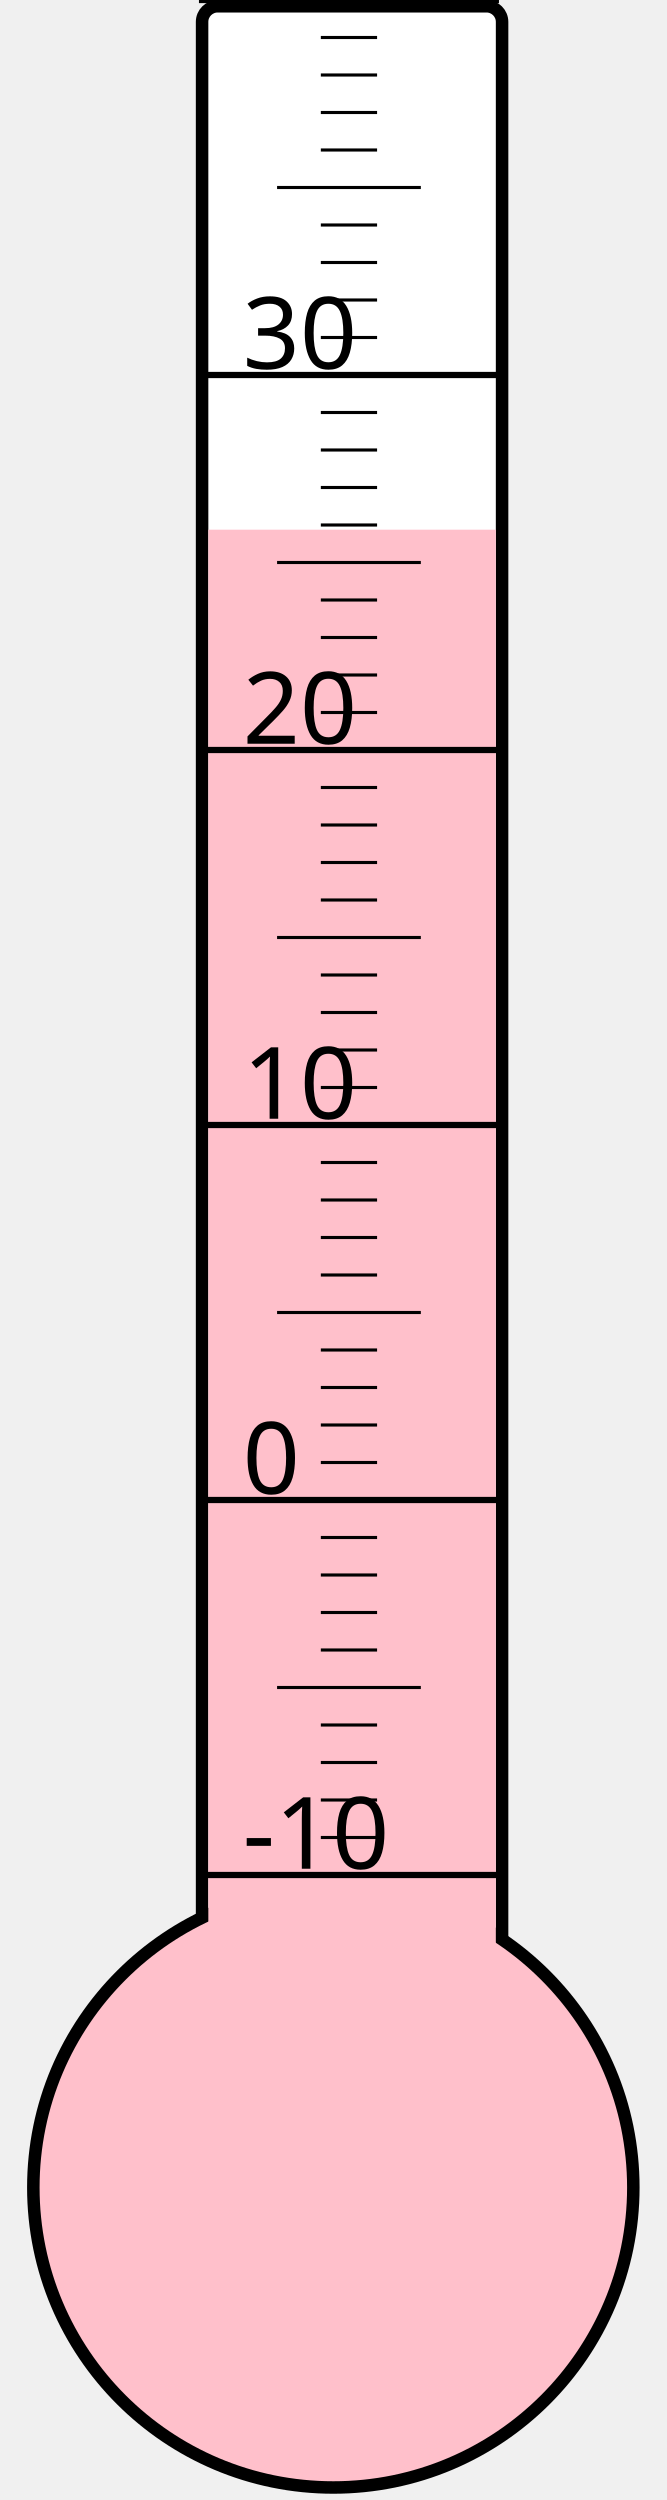
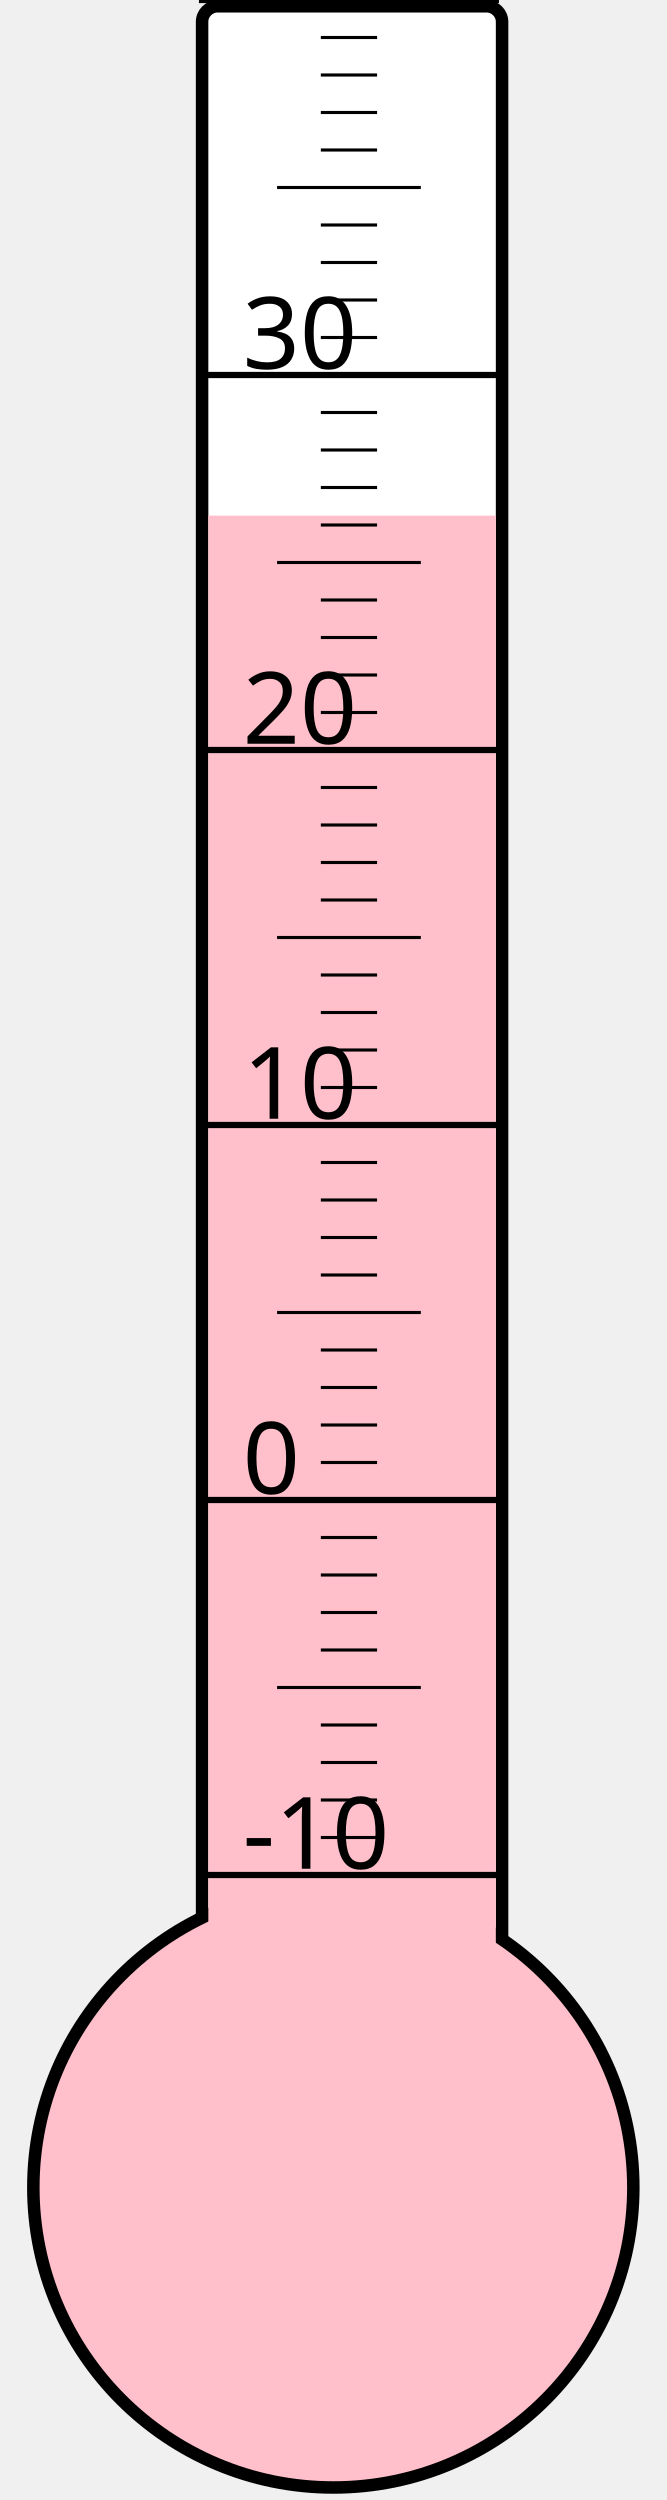
<svg xmlns="http://www.w3.org/2000/svg" width="40px" height="150px" viewBox="0 0 200 800">
  <rect width="200" height="800" x="0" y="0" style="fill: #ffffeb; fill-opacity: 0;" />
  <rect width="96" height="680" x="58" y="2" rx="5" ry="5" style="fill: white; fill-opacity: 1; stroke: black; stroke-width: 4;" />
  <circle cx="100" cy="700" r="96" style="fill: pink; stroke: black; stroke-width: 4;" />
-   <rect width="92" height="530.5" x="60" y="169.5" style="fill: pink; fill-opacity: 1; stroke-width: 0;" />
+   <rect width="92" height="535.0" x="60" y="165.0" style="fill: pink; fill-opacity: 1; stroke-width: 0;" />
  <text x="71" y="598" style="font-family: sans-serif; font-size: 24pt;">-10</text>
  <text x="71" y="478" style="font-family: sans-serif; font-size: 24pt;">0</text>
  <text x="71" y="358" style="font-family: sans-serif; font-size: 24pt;">10</text>
  <text x="71" y="238" style="font-family: sans-serif; font-size: 24pt;">20</text>
  <text x="71" y="118" style="font-family: sans-serif; font-size: 24pt;">30</text>
  <g style="stroke: black;">
    <line x1="57" y1="600" x2="153" y2="600" style="stroke-width: 2;" />
    <line x1="96" y1="588" x2="114" y2="588" style="stroke-width: 1;" />
    <line x1="96" y1="576" x2="114" y2="576" style="stroke-width: 1;" />
    <line x1="96" y1="564" x2="114" y2="564" style="stroke-width: 1;" />
    <line x1="96" y1="552" x2="114" y2="552" style="stroke-width: 1;" />
    <line x1="82" y1="540" x2="128" y2="540" style="stroke-width: 1;" />
    <line x1="96" y1="528" x2="114" y2="528" style="stroke-width: 1;" />
    <line x1="96" y1="516" x2="114" y2="516" style="stroke-width: 1;" />
    <line x1="96" y1="504" x2="114" y2="504" style="stroke-width: 1;" />
    <line x1="96" y1="492" x2="114" y2="492" style="stroke-width: 1;" />
    <line x1="57" y1="480" x2="153" y2="480" style="stroke-width: 2;" />
    <line x1="96" y1="468" x2="114" y2="468" style="stroke-width: 1;" />
    <line x1="96" y1="456" x2="114" y2="456" style="stroke-width: 1;" />
    <line x1="96" y1="444" x2="114" y2="444" style="stroke-width: 1;" />
    <line x1="96" y1="432" x2="114" y2="432" style="stroke-width: 1;" />
    <line x1="82" y1="420" x2="128" y2="420" style="stroke-width: 1;" />
    <line x1="96" y1="408" x2="114" y2="408" style="stroke-width: 1;" />
    <line x1="96" y1="396" x2="114" y2="396" style="stroke-width: 1;" />
    <line x1="96" y1="384" x2="114" y2="384" style="stroke-width: 1;" />
    <line x1="96" y1="372" x2="114" y2="372" style="stroke-width: 1;" />
    <line x1="57" y1="360" x2="153" y2="360" style="stroke-width: 2;" />
    <line x1="96" y1="348" x2="114" y2="348" style="stroke-width: 1;" />
    <line x1="96" y1="336" x2="114" y2="336" style="stroke-width: 1;" />
    <line x1="96" y1="324" x2="114" y2="324" style="stroke-width: 1;" />
    <line x1="96" y1="312" x2="114" y2="312" style="stroke-width: 1;" />
    <line x1="82" y1="300" x2="128" y2="300" style="stroke-width: 1;" />
    <line x1="96" y1="288" x2="114" y2="288" style="stroke-width: 1;" />
    <line x1="96" y1="276" x2="114" y2="276" style="stroke-width: 1;" />
    <line x1="96" y1="264" x2="114" y2="264" style="stroke-width: 1;" />
    <line x1="96" y1="252" x2="114" y2="252" style="stroke-width: 1;" />
    <line x1="57" y1="240" x2="153" y2="240" style="stroke-width: 2;" />
    <line x1="96" y1="228" x2="114" y2="228" style="stroke-width: 1;" />
    <line x1="96" y1="216" x2="114" y2="216" style="stroke-width: 1;" />
    <line x1="96" y1="204" x2="114" y2="204" style="stroke-width: 1;" />
    <line x1="96" y1="192" x2="114" y2="192" style="stroke-width: 1;" />
    <line x1="82" y1="180" x2="128" y2="180" style="stroke-width: 1;" />
    <line x1="96" y1="168" x2="114" y2="168" style="stroke-width: 1;" />
    <line x1="96" y1="156" x2="114" y2="156" style="stroke-width: 1;" />
    <line x1="96" y1="144" x2="114" y2="144" style="stroke-width: 1;" />
    <line x1="96" y1="132" x2="114" y2="132" style="stroke-width: 1;" />
    <line x1="57" y1="120" x2="153" y2="120" style="stroke-width: 2;" />
    <line x1="96" y1="108" x2="114" y2="108" style="stroke-width: 1;" />
    <line x1="96" y1="96" x2="114" y2="96" style="stroke-width: 1;" />
    <line x1="96" y1="84" x2="114" y2="84" style="stroke-width: 1;" />
    <line x1="96" y1="72" x2="114" y2="72" style="stroke-width: 1;" />
    <line x1="82" y1="60" x2="128" y2="60" style="stroke-width: 1;" />
    <line x1="96" y1="48" x2="114" y2="48" style="stroke-width: 1;" />
    <line x1="96" y1="36" x2="114" y2="36" style="stroke-width: 1;" />
    <line x1="96" y1="24" x2="114" y2="24" style="stroke-width: 1;" />
    <line x1="96" y1="12" x2="114" y2="12" style="stroke-width: 1;" />
    <line x1="57" y1="0" x2="153" y2="0" style="stroke-width: 2;" />
  </g>
</svg>
